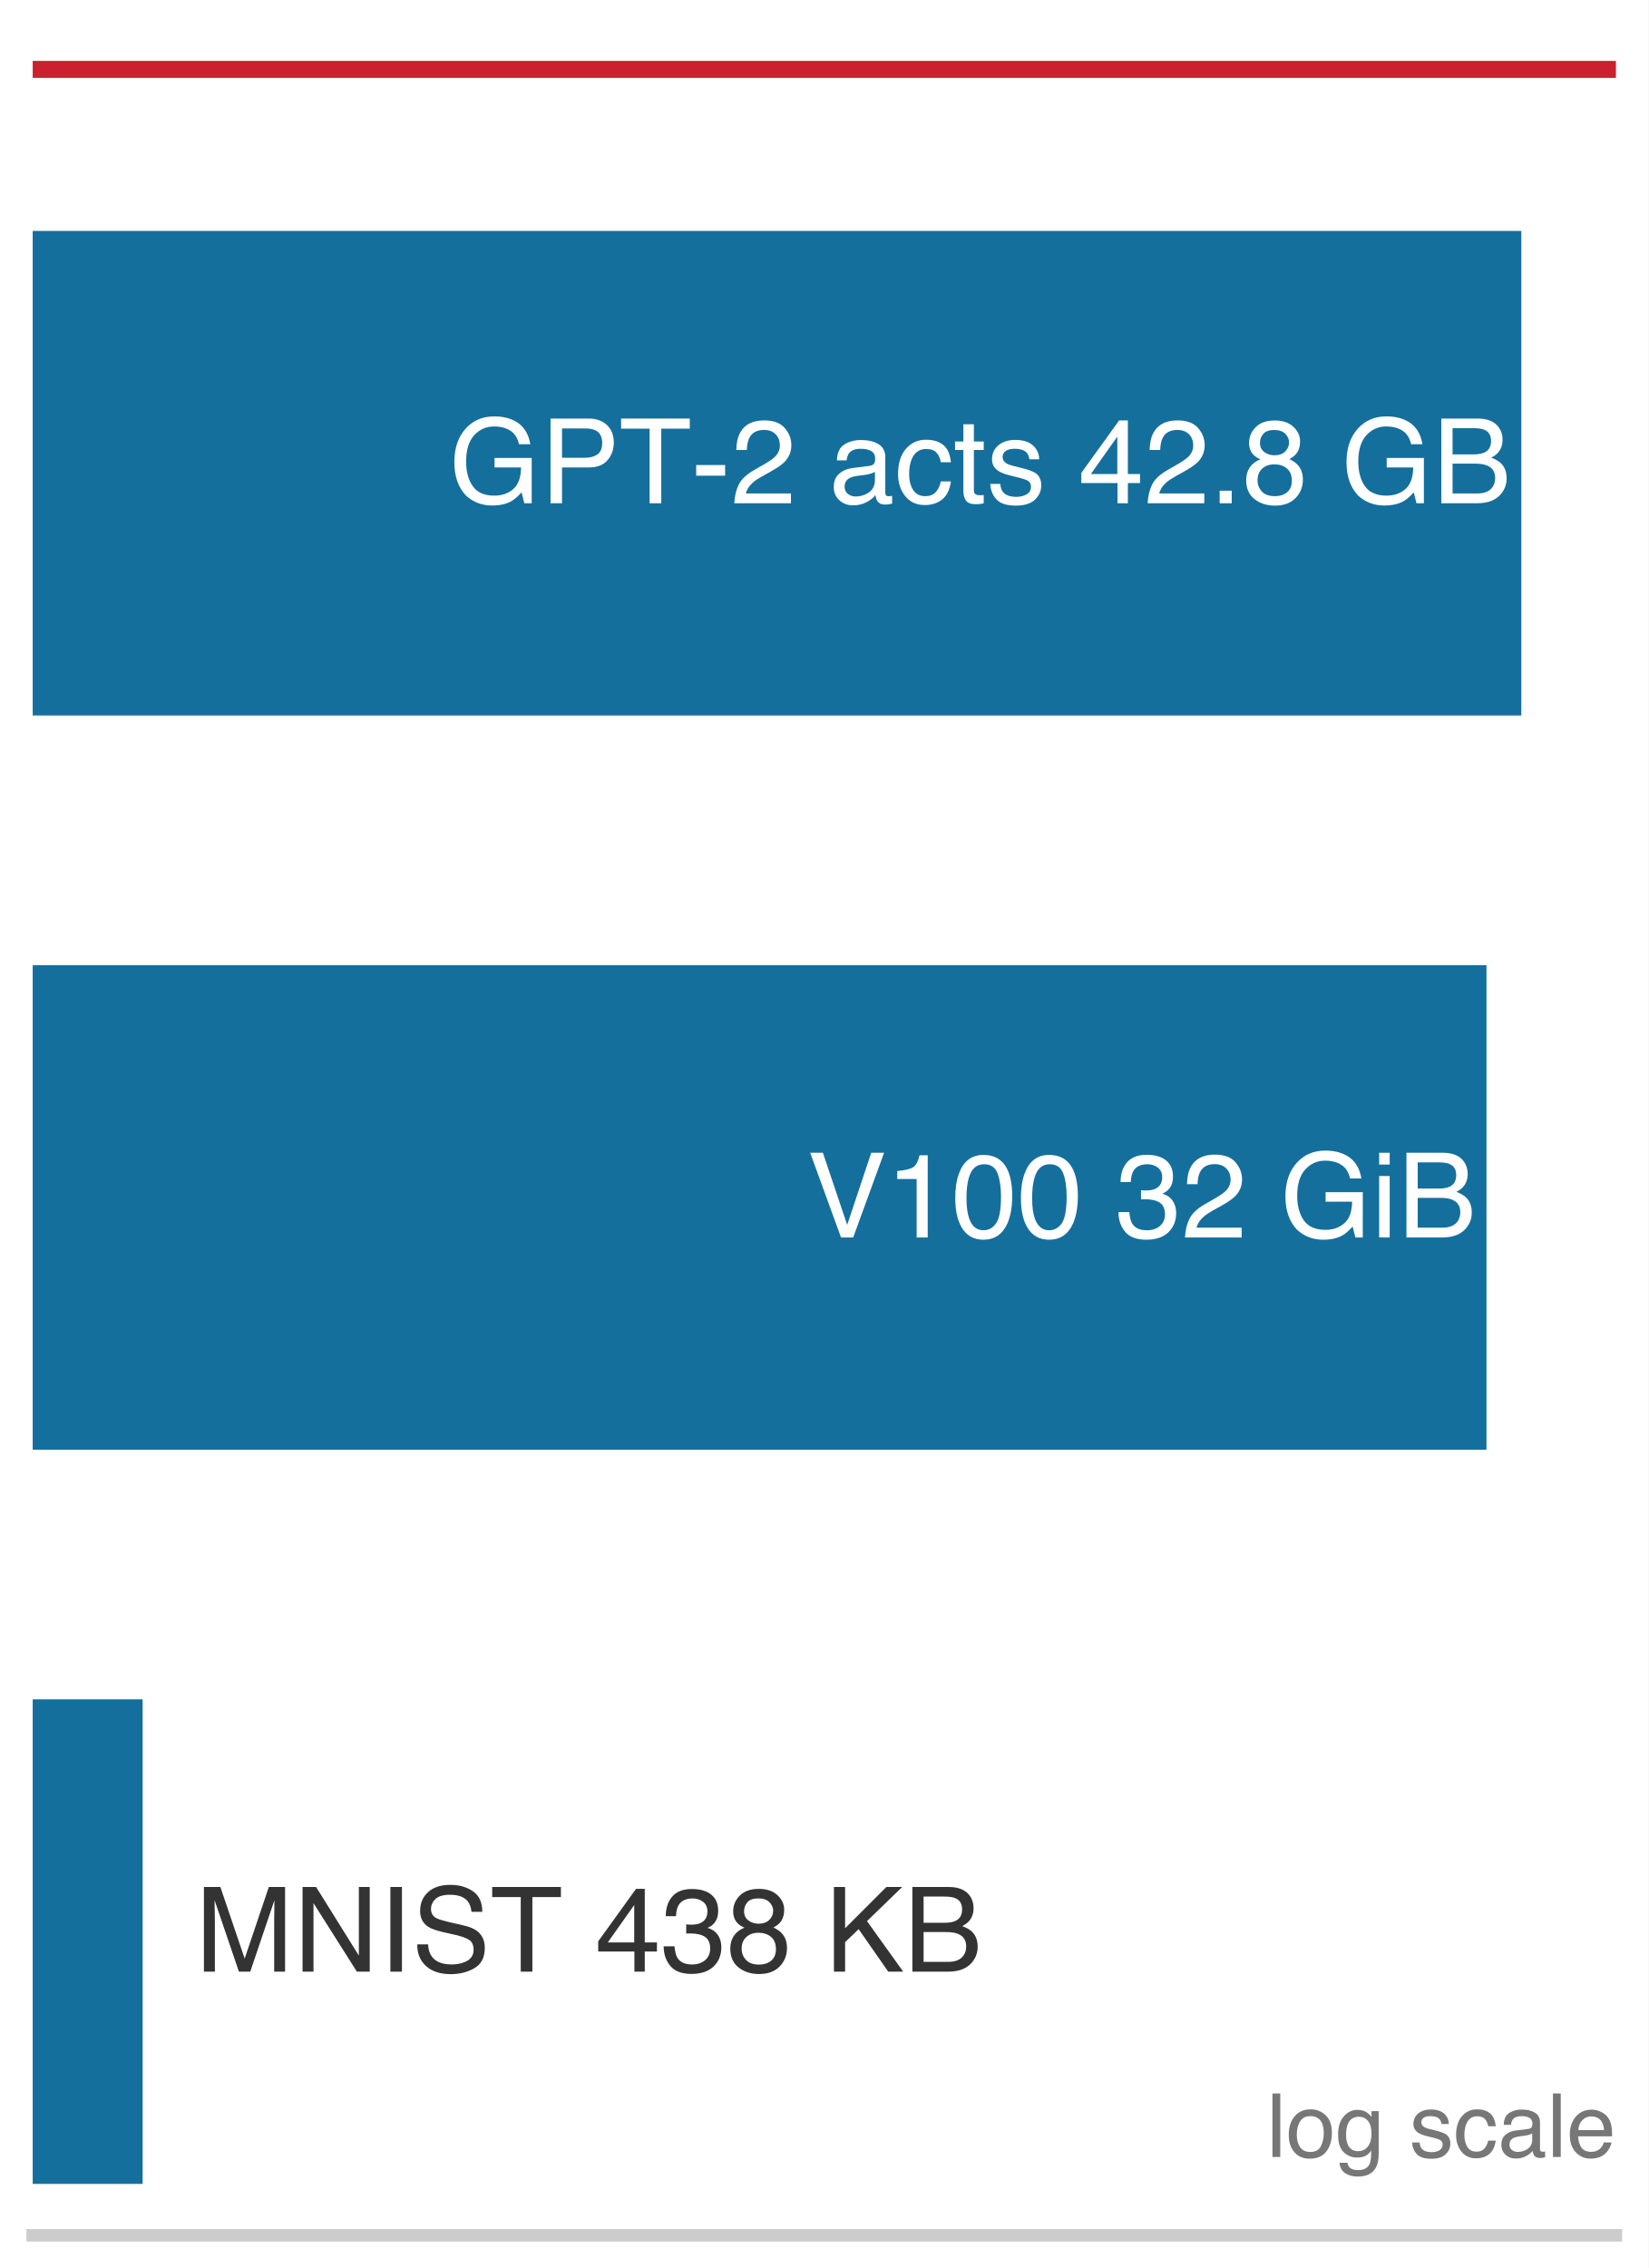
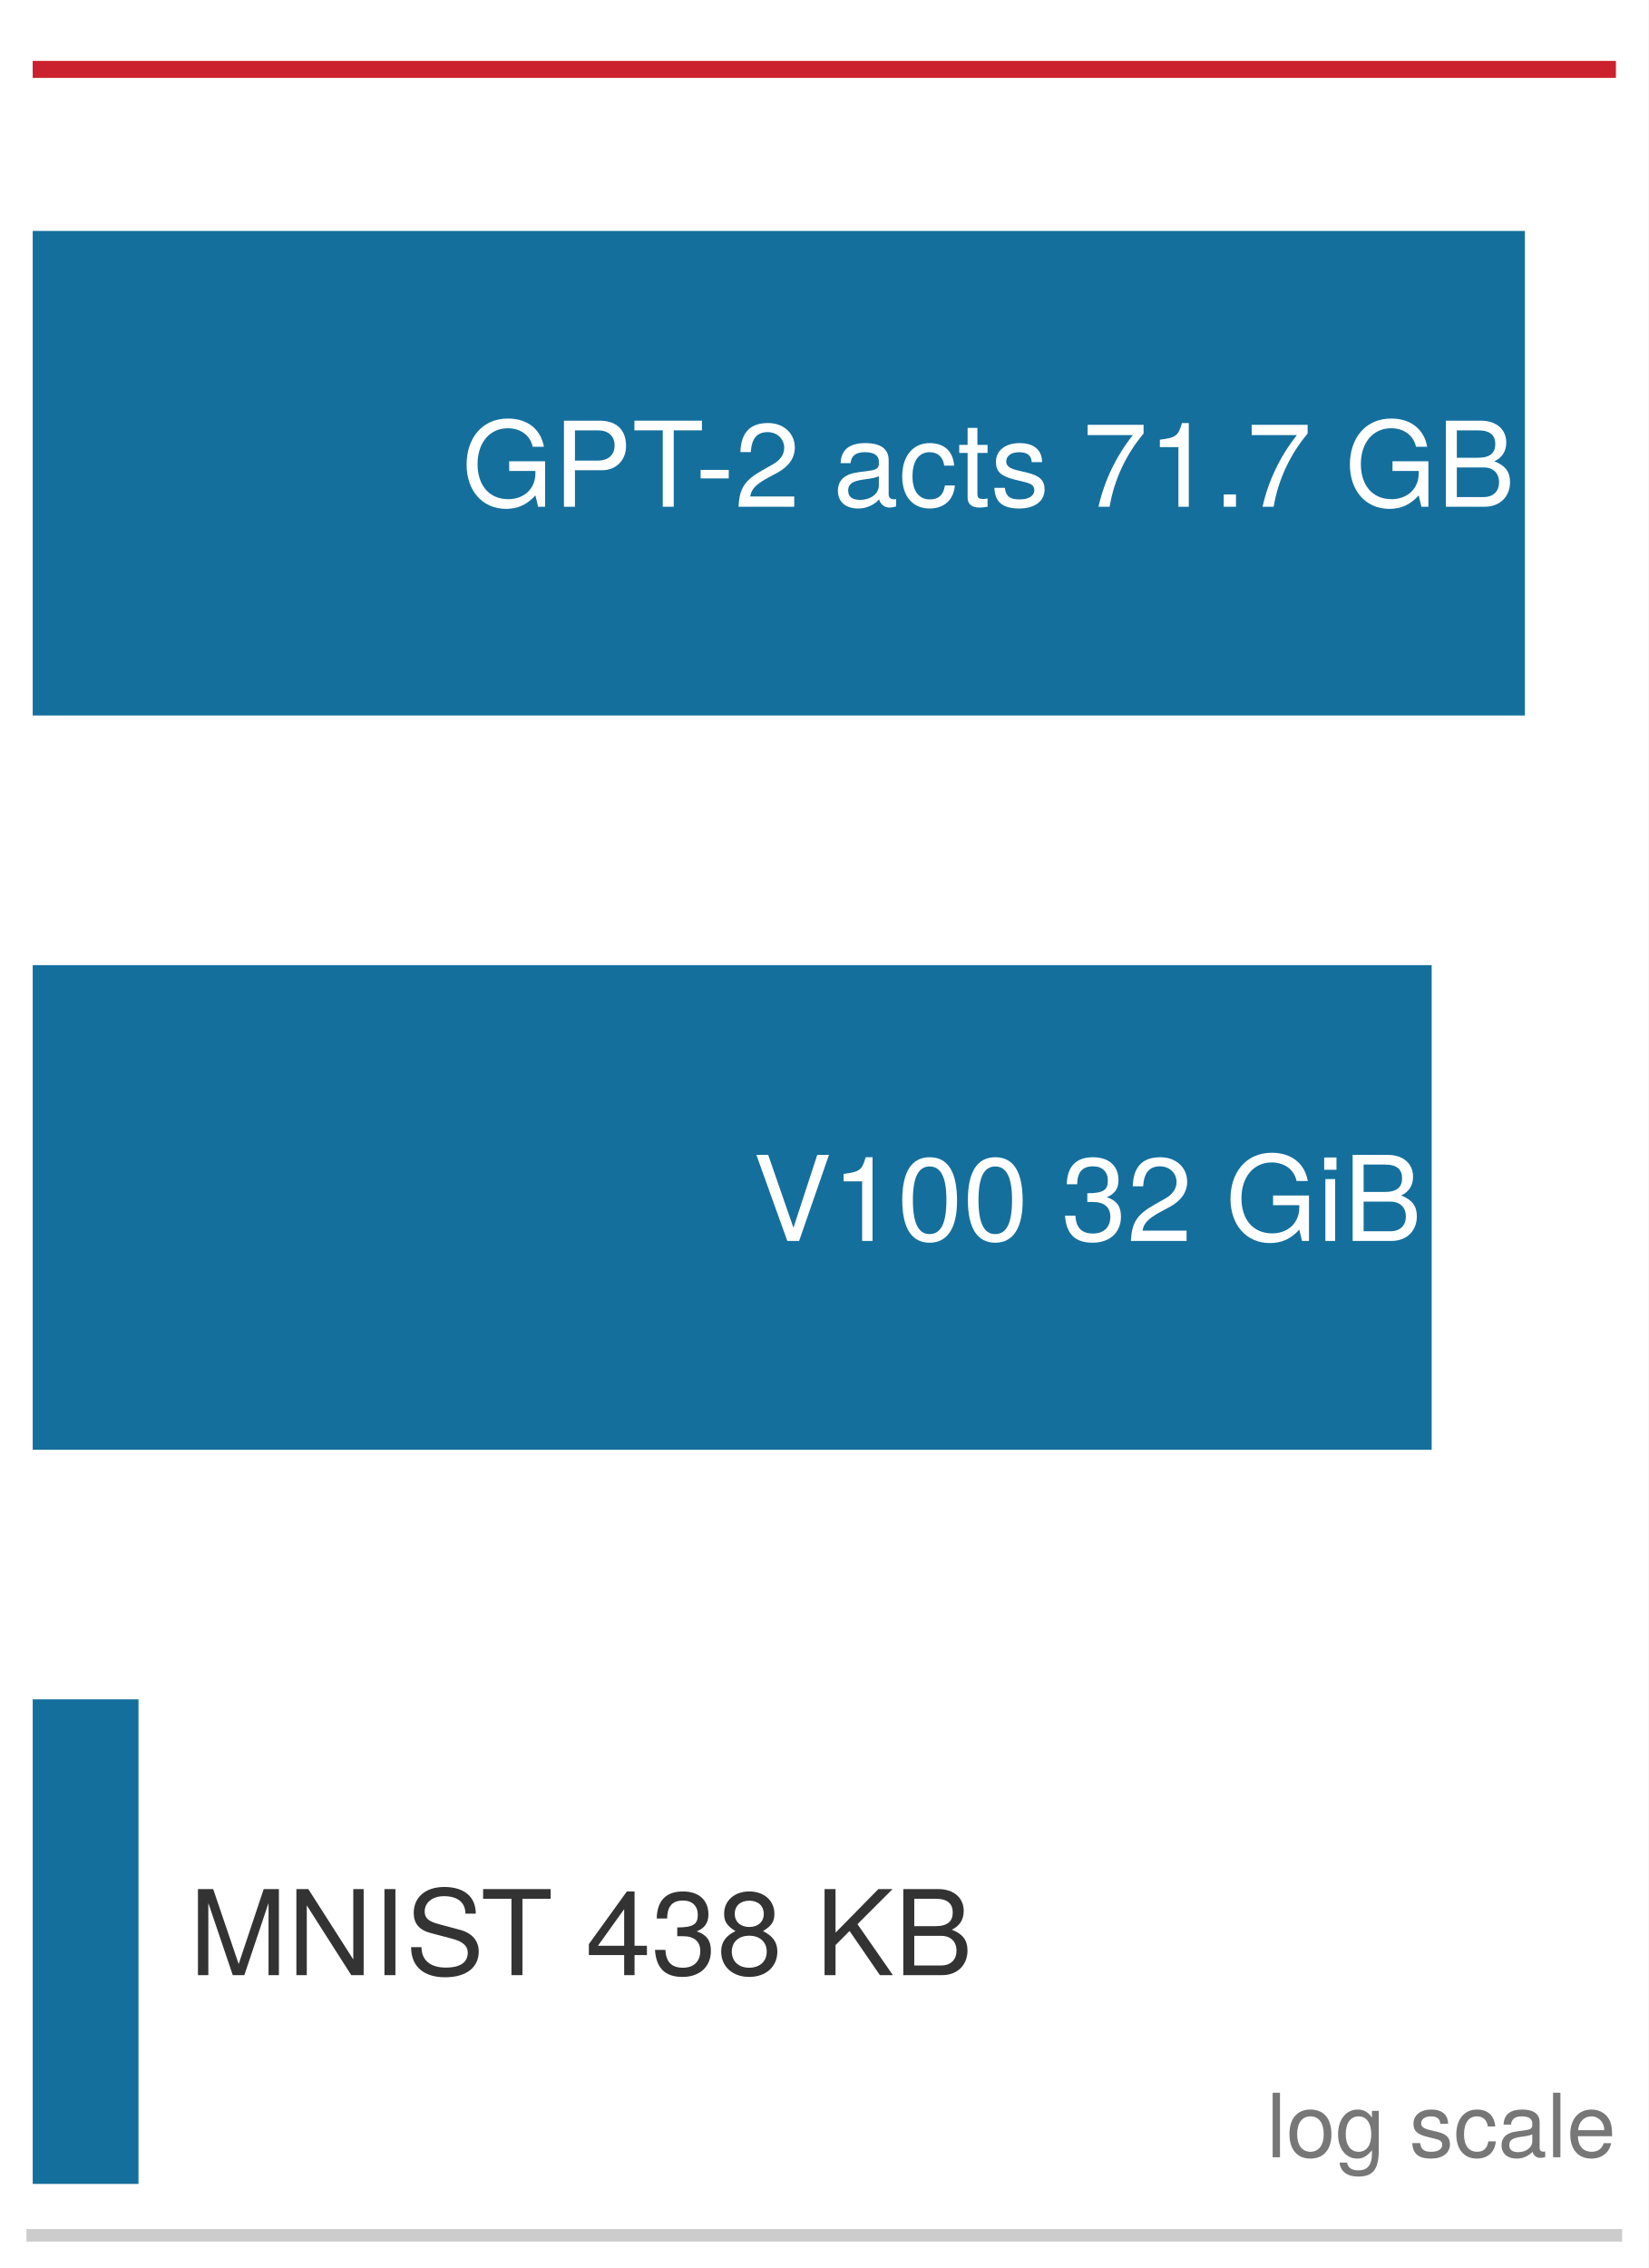
<svg xmlns="http://www.w3.org/2000/svg" xmlns:xlink="http://www.w3.org/1999/xlink" width="72.63pt" height="99.9pt" viewBox="0 0 72.63 99.9" version="1.1">
  <defs>
    <style type="text/css">*{stroke-linejoin: round; stroke-linecap: butt}</style>
  </defs>
  <g id="figure_1">
    <g id="patch_1">
      <path d="M 0 99.9 L 72.63 99.9 L 72.63 0 L 0 0 z " style="fill: #ffffff" />
    </g>
    <g id="axes_1">
      <g id="patch_2">
        <path d="M 1.44 98.46 L 71.19 98.46 L 71.19 1.44 L 1.44 1.44 z " style="fill: #ffffff" />
      </g>
      <g id="patch_3">
-         <path d="M 1.44 31.516 L 67.022 31.516 L 67.022 10.172 L 1.44 10.172 z " clip-path="url(#p879ee31a35)" style="fill: #006395; opacity: 0.92" />
+         <path d="M 1.44 31.516 L 67.179 31.516 L 67.179 10.172 L 1.44 10.172 z " clip-path="url(#pcc91f73753)" style="fill: #006395; opacity: 0.92" />
      </g>
      <g id="patch_4">
-         <path d="M 1.44 63.856 L 65.487 63.856 L 65.487 42.512 L 1.44 42.512 z " clip-path="url(#p879ee31a35)" style="fill: #006395; opacity: 0.92" />
+         <path d="M 1.44 63.856 L 63.073 63.856 L 63.073 42.512 L 1.44 42.512 z " clip-path="url(#pcc91f73753)" style="fill: #006395; opacity: 0.92" />
      </g>
      <g id="patch_5">
-         <path d="M 1.44 96.196 L 6.284 96.196 L 6.284 74.852 L 1.44 74.852 z " clip-path="url(#p879ee31a35)" style="fill: #006395; opacity: 0.92" />
+         <path d="M 1.44 96.196 L 6.101 96.196 L 6.101 74.852 L 1.44 74.852 z " clip-path="url(#pcc91f73753)" style="fill: #006395; opacity: 0.92" />
      </g>
      <g id="matplotlib.axis_1" />
      <g id="matplotlib.axis_2" />
      <g id="line2d_1">
-         <path d="M 1.44 3.057 L 71.19 3.057 " clip-path="url(#p879ee31a35)" style="fill: none; stroke: #cb202d; stroke-width: 0.75; stroke-linecap: square" />
+         <path d="M 1.44 3.057 L 71.19 3.057 " clip-path="url(#pcc91f73753)" style="fill: none; stroke: #cb202d; stroke-width: 0.75; stroke-linecap: square" />
      </g>
      <g id="patch_6">
        <path d="M 1.44 98.46 L 71.19 98.46 " style="fill: none; stroke: #cccccc; stroke-width: 0.55; stroke-linejoin: miter; stroke-linecap: square" />
      </g>
      <g id="text_1">
-         <g style="fill: #ffffff" transform="translate(19.76564 22.16716) scale(0.052 -0.052)">
+         <g style="fill: #ffffff" transform="translate(20.32689 22.3208) scale(0.052 -0.052)">
          <defs>
-             <path id="Helvetica-47" d="M 2472 4709 Q 3119 4709 3591 4459 Q 4275 4100 4428 3200 L 3813 3200 Q 3700 3703 3347 3933 Q 2994 4163 2456 4163 Q 1819 4163 1383 3684 Q 947 3206 947 2259 Q 947 1441 1306 927 Q 1666 413 2478 413 Q 3100 413 3508 773 Q 3916 1134 3925 1941 L 2488 1941 L 2488 2456 L 4503 2456 L 4503 0 L 4103 0 L 3953 591 Q 3638 244 3394 109 Q 2984 -122 2353 -122 Q 1538 -122 950 406 Q 309 1069 309 2225 Q 309 3378 934 4059 Q 1528 4709 2472 4709 z M 2369 4716 L 2369 4716 z " transform="scale(0.015625)" />
-             <path id="Helvetica-50" d="M 547 4591 L 2613 4591 Q 3225 4591 3600 4245 Q 3975 3900 3975 3275 Q 3975 2738 3640 2339 Q 3306 1941 2613 1941 L 1169 1941 L 1169 0 L 547 0 L 547 4591 z M 3347 3272 Q 3347 3778 2972 3959 Q 2766 4056 2406 4056 L 1169 4056 L 1169 2466 L 2406 2466 Q 2825 2466 3086 2644 Q 3347 2822 3347 3272 z " transform="scale(0.015625)" />
-             <path id="Helvetica-54" d="M 3828 4591 L 3828 4044 L 2281 4044 L 2281 0 L 1650 0 L 1650 4044 L 103 4044 L 103 4591 L 3828 4591 z " transform="scale(0.015625)" />
-             <path id="Helvetica-2d" d="M 266 2072 L 1834 2072 L 1834 1494 L 266 1494 L 266 2072 z " transform="scale(0.015625)" />
-             <path id="Helvetica-32" d="M 200 0 Q 231 578 439 1006 Q 647 1434 1250 1784 L 1850 2131 Q 2253 2366 2416 2531 Q 2672 2791 2672 3125 Q 2672 3516 2437 3745 Q 2203 3975 1813 3975 Q 1234 3975 1013 3538 Q 894 3303 881 2888 L 309 2888 Q 319 3472 525 3841 Q 891 4491 1816 4491 Q 2584 4491 2939 4075 Q 3294 3659 3294 3150 Q 3294 2613 2916 2231 Q 2697 2009 2131 1694 L 1703 1456 Q 1397 1288 1222 1134 Q 909 863 828 531 L 3272 531 L 3272 0 L 200 0 z " transform="scale(0.015625)" />
-             <path id="Helvetica-20" transform="scale(0.015625)" />
-             <path id="Helvetica-61" d="M 844 891 Q 844 647 1022 506 Q 1200 366 1444 366 Q 1741 366 2019 503 Q 2488 731 2488 1250 L 2488 1703 Q 2384 1638 2221 1594 Q 2059 1550 1903 1531 L 1563 1488 Q 1256 1447 1103 1359 Q 844 1213 844 891 z M 2206 2028 Q 2400 2053 2466 2191 Q 2503 2266 2503 2406 Q 2503 2694 2298 2823 Q 2094 2953 1713 2953 Q 1272 2953 1088 2716 Q 984 2584 953 2325 L 428 2325 Q 444 2944 830 3186 Q 1216 3428 1725 3428 Q 2316 3428 2684 3203 Q 3050 2978 3050 2503 L 3050 575 Q 3050 488 3086 434 Q 3122 381 3238 381 Q 3275 381 3322 386 Q 3369 391 3422 400 L 3422 -16 Q 3291 -53 3222 -62 Q 3153 -72 3034 -72 Q 2744 -72 2613 134 Q 2544 244 2516 444 Q 2344 219 2022 53 Q 1700 -113 1313 -113 Q 847 -113 551 170 Q 256 453 256 878 Q 256 1344 547 1600 Q 838 1856 1309 1916 L 2206 2028 z M 1741 3428 L 1741 3428 z " transform="scale(0.015625)" />
-             <path id="Helvetica-63" d="M 1703 3444 Q 2269 3444 2623 3169 Q 2978 2894 3050 2222 L 2503 2222 Q 2453 2531 2275 2736 Q 2097 2941 1703 2941 Q 1166 2941 934 2416 Q 784 2075 784 1575 Q 784 1072 996 728 Q 1209 384 1666 384 Q 2016 384 2220 598 Q 2425 813 2503 1184 L 3050 1184 Q 2956 519 2581 211 Q 2206 -97 1622 -97 Q 966 -97 575 383 Q 184 863 184 1581 Q 184 2463 612 2953 Q 1041 3444 1703 3444 z M 1616 3428 L 1616 3428 z " transform="scale(0.015625)" />
-             <path id="Helvetica-74" d="M 525 4281 L 1094 4281 L 1094 3347 L 1628 3347 L 1628 2888 L 1094 2888 L 1094 703 Q 1094 528 1213 469 Q 1278 434 1431 434 Q 1472 434 1519 436 Q 1566 438 1628 444 L 1628 0 Q 1531 -28 1426 -40 Q 1322 -53 1200 -53 Q 806 -53 665 148 Q 525 350 525 672 L 525 2888 L 72 2888 L 72 3347 L 525 3347 L 525 4281 z " transform="scale(0.015625)" />
-             <path id="Helvetica-73" d="M 747 1050 Q 772 769 888 619 Q 1100 347 1625 347 Q 1938 347 2175 483 Q 2413 619 2413 903 Q 2413 1119 2222 1231 Q 2100 1300 1741 1391 L 1294 1503 Q 866 1609 663 1741 Q 300 1969 300 2372 Q 300 2847 642 3140 Q 984 3434 1563 3434 Q 2319 3434 2653 2991 Q 2863 2709 2856 2384 L 2325 2384 Q 2309 2575 2191 2731 Q 1997 2953 1519 2953 Q 1200 2953 1036 2831 Q 872 2709 872 2509 Q 872 2291 1088 2159 Q 1213 2081 1456 2022 L 1828 1931 Q 2434 1784 2641 1647 Q 2969 1431 2969 969 Q 2969 522 2630 197 Q 2291 -128 1597 -128 Q 850 -128 539 211 Q 228 550 206 1050 L 747 1050 z M 1578 3428 L 1578 3428 z " transform="scale(0.015625)" />
-             <path id="Helvetica-34" d="M 2116 1584 L 2116 3613 L 681 1584 L 2116 1584 z M 2125 0 L 2125 1094 L 163 1094 L 163 1644 L 2213 4488 L 2688 4488 L 2688 1584 L 3347 1584 L 3347 1094 L 2688 1094 L 2688 0 L 2125 0 z " transform="scale(0.015625)" />
-             <path id="Helvetica-2e" d="M 547 681 L 1200 681 L 1200 0 L 547 0 L 547 681 z " transform="scale(0.015625)" />
-             <path id="Helvetica-38" d="M 1741 2600 Q 2113 2600 2322 2808 Q 2531 3016 2531 3303 Q 2531 3553 2331 3762 Q 2131 3972 1722 3972 Q 1316 3972 1134 3762 Q 953 3553 953 3272 Q 953 2956 1187 2778 Q 1422 2600 1741 2600 z M 1775 384 Q 2166 384 2423 595 Q 2681 806 2681 1225 Q 2681 1659 2415 1884 Q 2150 2109 1734 2109 Q 1331 2109 1076 1879 Q 822 1650 822 1244 Q 822 894 1055 639 Q 1288 384 1775 384 z M 975 2384 Q 741 2484 609 2619 Q 363 2869 363 3269 Q 363 3769 725 4128 Q 1088 4488 1753 4488 Q 2397 4488 2762 4148 Q 3128 3809 3128 3356 Q 3128 2938 2916 2678 Q 2797 2531 2547 2391 Q 2825 2263 2984 2097 Q 3281 1784 3281 1284 Q 3281 694 2884 283 Q 2488 -128 1763 -128 Q 1109 -128 657 226 Q 206 581 206 1256 Q 206 1653 400 1942 Q 594 2231 975 2384 z " transform="scale(0.015625)" />
-             <path id="Helvetica-42" d="M 2213 2650 Q 2606 2650 2825 2759 Q 3169 2931 3169 3378 Q 3169 3828 2803 3984 Q 2597 4072 2191 4072 L 1081 4072 L 1081 2650 L 2213 2650 z M 2422 531 Q 2994 531 3238 863 Q 3391 1072 3391 1369 Q 3391 1869 2944 2050 Q 2706 2147 2316 2147 L 1081 2147 L 1081 531 L 2422 531 z M 472 4591 L 2444 4591 Q 3250 4591 3591 4109 Q 3791 3825 3791 3453 Q 3791 3019 3544 2741 Q 3416 2594 3175 2472 Q 3528 2338 3703 2169 Q 4013 1869 4013 1341 Q 4013 897 3734 538 Q 3319 0 2413 0 L 472 0 L 472 4591 z " transform="scale(0.015625)" />
+             <path id="TeXGyreHeros-Regular-3b" d="M 4538 0 L 4538 2464 L 2592 2464 L 2592 1939 L 4013 1939 L 4013 1811 C 4013 979 3398 410 2547 410 C 1491 410 877 1178 877 2317 C 877 3462 1530 4256 2515 4256 C 3226 4256 3738 3853 3866 3251 L 4474 3251 C 4307 4198 3590 4781 2522 4781 C 1094 4781 282 3680 282 2285 C 282 851 1158 -115 2419 -115 C 3053 -115 3558 109 4013 614 L 4160 0 L 4538 0 z " transform="scale(0.015625)" />
+             <path id="TeXGyreHeros-Regular-54" d="M 3949 3296 C 3949 4173 3430 4666 2509 4666 L 582 4666 L 582 0 L 1178 0 L 1178 1978 L 2643 1978 C 3411 1978 3949 2522 3949 3296 z M 3328 3322 C 3328 2810 2989 2502 2419 2502 L 1178 2502 L 1178 4141 L 2419 4141 C 2989 4141 3328 3834 3328 3322 z " transform="scale(0.015625)" />
+             <path id="TeXGyreHeros-Regular-69" d="M 3795 4141 L 3795 4666 L 134 4666 L 134 4141 L 1670 4141 L 1670 0 L 2266 0 L 2266 4141 L 3795 4141 z " transform="scale(0.015625)" />
+             <path id="TeXGyreHeros-Regular-41" d="M 1818 1536 L 1818 1997 L 294 1997 L 294 1536 L 1818 1536 z " transform="scale(0.015625)" />
+             <path id="TeXGyreHeros-Regular-6c" d="M 3270 3206 C 3270 3974 2675 4538 1818 4538 C 890 4538 352 4064 320 2963 L 883 2963 C 928 3725 1242 4045 1798 4045 C 2310 4045 2694 3680 2694 3194 C 2694 2835 2483 2528 2080 2298 L 1491 1965 C 544 1427 269 998 218 0 L 3238 0 L 3238 557 L 851 557 C 909 928 1114 1165 1670 1491 L 2310 1837 C 2944 2176 3270 2650 3270 3206 z " transform="scale(0.015625)" />
+             <path id="TeXGyreHeros-Regular-68" transform="scale(0.015625)" />
+             <path id="TeXGyreHeros-Regular-1d" d="M 3424 13 L 3424 416 C 3366 403 3341 403 3309 403 C 3123 403 3021 499 3021 666 L 3021 2534 C 3021 3130 2586 3450 1760 3450 C 947 3450 448 3136 416 2362 L 954 2362 C 998 2771 1242 2957 1741 2957 C 2221 2957 2490 2778 2490 2458 L 2490 2317 C 2490 2093 2355 1997 1933 1946 C 1178 1850 1062 1824 858 1741 C 467 1581 269 1280 269 870 C 269 262 691 -96 1370 -96 C 1798 -96 2214 83 2509 397 C 2566 141 2797 -45 3059 -45 C 3168 -45 3251 -32 3424 13 z M 2490 1158 C 2490 678 2003 371 1485 371 C 1069 371 826 518 826 883 C 826 1235 1062 1389 1632 1472 C 2195 1549 2310 1574 2490 1658 L 2490 1158 z " transform="scale(0.015625)" />
+             <path id="TeXGyreHeros-Regular-2c" d="M 3053 1152 L 2515 1152 C 2426 614 2150 397 1696 397 C 1107 397 755 851 755 1645 C 755 2483 1101 2957 1683 2957 C 2131 2957 2413 2694 2477 2227 L 3014 2227 C 2950 3046 2438 3450 1690 3450 C 787 3450 198 2758 198 1645 C 198 563 774 -96 1683 -96 C 2483 -96 2989 384 3053 1152 z " transform="scale(0.015625)" />
+             <path id="TeXGyreHeros-Regular-6a" d="M 1626 0 L 1626 448 C 1555 429 1472 422 1370 422 C 1139 422 1075 486 1075 723 L 1075 2918 L 1626 2918 L 1626 3354 L 1075 3354 L 1075 4275 L 544 4275 L 544 3354 L 90 3354 L 90 2918 L 544 2918 L 544 486 C 544 147 774 -45 1190 -45 C 1318 -45 1446 -32 1626 0 z " transform="scale(0.015625)" />
+             <path id="TeXGyreHeros-Regular-63" d="M 2938 941 C 2938 1440 2656 1690 1990 1850 L 1478 1971 C 1043 2074 858 2214 858 2451 C 858 2758 1133 2957 1568 2957 C 1997 2957 2227 2771 2240 2419 L 2803 2419 C 2797 3078 2362 3450 1587 3450 C 806 3450 301 3046 301 2426 C 301 1901 570 1651 1363 1459 L 1862 1338 C 2234 1248 2381 1139 2381 896 C 2381 582 2067 397 1600 397 C 1120 397 851 512 781 1024 L 218 1024 C 243 250 678 -96 1555 -96 C 2400 -96 2938 294 2938 941 z " transform="scale(0.015625)" />
+             <path id="TeXGyreHeros-Regular-65" d="M 3328 3968 L 3328 4442 L 294 4442 L 294 3885 L 2746 3885 C 1843 2746 1203 1421 883 0 L 1485 0 C 1734 1466 2374 2835 3328 3968 z " transform="scale(0.015625)" />
+             <path id="TeXGyreHeros-Regular-53" d="M 2221 0 L 2221 4538 L 1850 4538 C 1651 3840 1523 3744 653 3635 L 653 3232 L 1658 3232 L 1658 0 L 2221 0 z " transform="scale(0.015625)" />
+             <path id="TeXGyreHeros-Regular-59" d="M 1222 0 L 1222 666 L 557 666 L 557 0 L 1222 0 z " transform="scale(0.015625)" />
+             <path id="TeXGyreHeros-Regular-23" d="M 3987 1331 C 3987 1894 3731 2234 3136 2464 C 3558 2662 3782 3008 3782 3482 C 3782 4160 3283 4666 2400 4666 L 506 4666 L 506 0 L 2611 0 C 3450 0 3987 563 3987 1331 z M 3187 3398 C 3187 2925 2912 2656 2253 2656 L 1101 2656 L 1101 4141 L 2253 4141 C 2912 4141 3187 3872 3187 3398 z M 3392 1325 C 3392 877 3117 525 2554 525 L 1101 525 L 1101 2131 L 2554 2131 C 3117 2131 3392 1779 3392 1325 z " transform="scale(0.015625)" />
          </defs>
-           <use xlink:href="#Helvetica-47" />
-           <use xlink:href="#Helvetica-50" transform="translate(77.7832 0)" />
-           <use xlink:href="#Helvetica-54" transform="translate(144.4824 0)" />
-           <use xlink:href="#Helvetica-2d" transform="translate(205.5664 0)" />
-           <use xlink:href="#Helvetica-32" transform="translate(238.8672 0)" />
-           <use xlink:href="#Helvetica-20" transform="translate(294.4824 0)" />
-           <use xlink:href="#Helvetica-61" transform="translate(322.2656 0)" />
-           <use xlink:href="#Helvetica-63" transform="translate(377.8809 0)" />
-           <use xlink:href="#Helvetica-74" transform="translate(427.8809 0)" />
-           <use xlink:href="#Helvetica-73" transform="translate(455.6641 0)" />
-           <use xlink:href="#Helvetica-20" transform="translate(505.6641 0)" />
-           <use xlink:href="#Helvetica-34" transform="translate(533.4473 0)" />
-           <use xlink:href="#Helvetica-32" transform="translate(589.0625 0)" />
-           <use xlink:href="#Helvetica-2e" transform="translate(644.6777 0)" />
-           <use xlink:href="#Helvetica-38" transform="translate(672.4609 0)" />
-           <use xlink:href="#Helvetica-20" transform="translate(728.0762 0)" />
-           <use xlink:href="#Helvetica-47" transform="translate(755.8594 0)" />
-           <use xlink:href="#Helvetica-42" transform="translate(833.6426 0)" />
+           <use xlink:href="#TeXGyreHeros-Regular-3b" />
+           <use xlink:href="#TeXGyreHeros-Regular-54" transform="translate(77.79688 0)" />
+           <use xlink:href="#TeXGyreHeros-Regular-69" transform="translate(144.5 0)" />
+           <use xlink:href="#TeXGyreHeros-Regular-41" transform="translate(198.0938 0)" />
+           <use xlink:href="#TeXGyreHeros-Regular-6c" transform="translate(231.3906 0)" />
+           <use xlink:href="#TeXGyreHeros-Regular-68" transform="translate(286.9844 0)" />
+           <use xlink:href="#TeXGyreHeros-Regular-1d" transform="translate(314.7812 0)" />
+           <use xlink:href="#TeXGyreHeros-Regular-2c" transform="translate(370.375 0)" />
+           <use xlink:href="#TeXGyreHeros-Regular-6a" transform="translate(420.375 0)" />
+           <use xlink:href="#TeXGyreHeros-Regular-63" transform="translate(448.1719 0)" />
+           <use xlink:href="#TeXGyreHeros-Regular-68" transform="translate(498.1719 0)" />
+           <use xlink:href="#TeXGyreHeros-Regular-65" transform="translate(525.9688 0)" />
+           <use xlink:href="#TeXGyreHeros-Regular-53" transform="translate(581.5625 0)" />
+           <use xlink:href="#TeXGyreHeros-Regular-59" transform="translate(637.1562 0)" />
+           <use xlink:href="#TeXGyreHeros-Regular-65" transform="translate(664.9531 0)" />
+           <use xlink:href="#TeXGyreHeros-Regular-68" transform="translate(720.5469 0)" />
+           <use xlink:href="#TeXGyreHeros-Regular-3b" transform="translate(748.3438 0)" />
+           <use xlink:href="#TeXGyreHeros-Regular-23" transform="translate(826.1406 0)" />
        </g>
      </g>
      <g id="text_2">
-         <g style="fill: #ffffff" transform="translate(35.5612 54.50716) scale(0.052 -0.052)">
+         <g style="fill: #ffffff" transform="translate(33.16666 54.6608) scale(0.052 -0.052)">
          <defs>
-             <path id="Helvetica-56" d="M 850 4591 L 2169 681 L 3472 4591 L 4169 4591 L 2494 0 L 1834 0 L 163 4591 L 850 4591 z " transform="scale(0.015625)" />
-             <path id="Helvetica-31" d="M 613 3169 L 613 3600 Q 1222 3659 1462 3798 Q 1703 3938 1822 4456 L 2266 4456 L 2266 0 L 1666 0 L 1666 3169 L 613 3169 z " transform="scale(0.015625)" />
-             <path id="Helvetica-30" d="M 1731 4475 Q 2600 4475 2988 3759 Q 3288 3206 3288 2244 Q 3288 1331 3016 734 Q 2622 -122 1728 -122 Q 922 -122 528 578 Q 200 1163 200 2147 Q 200 2909 397 3456 Q 766 4475 1731 4475 z M 1725 391 Q 2163 391 2422 778 Q 2681 1166 2681 2222 Q 2681 2984 2493 3476 Q 2306 3969 1766 3969 Q 1269 3969 1039 3501 Q 809 3034 809 2125 Q 809 1441 956 1025 Q 1181 391 1725 391 z " transform="scale(0.015625)" />
-             <path id="Helvetica-33" d="M 1663 -122 Q 869 -122 511 314 Q 153 750 153 1375 L 741 1375 Q 778 941 903 744 Q 1122 391 1694 391 Q 2138 391 2406 628 Q 2675 866 2675 1241 Q 2675 1703 2392 1887 Q 2109 2072 1606 2072 Q 1550 2072 1492 2070 Q 1434 2069 1375 2066 L 1375 2563 Q 1463 2553 1522 2550 Q 1581 2547 1650 2547 Q 1966 2547 2169 2647 Q 2525 2822 2525 3272 Q 2525 3606 2287 3787 Q 2050 3969 1734 3969 Q 1172 3969 956 3594 Q 838 3388 822 3006 L 266 3006 Q 266 3506 466 3856 Q 809 4481 1675 4481 Q 2359 4481 2734 4176 Q 3109 3872 3109 3294 Q 3109 2881 2888 2625 Q 2750 2466 2531 2375 Q 2884 2278 3082 2001 Q 3281 1725 3281 1325 Q 3281 684 2859 281 Q 2438 -122 1663 -122 z " transform="scale(0.015625)" />
-             <path id="Helvetica-69" d="M 413 3331 L 984 3331 L 984 0 L 413 0 L 413 3331 z M 413 4591 L 984 4591 L 984 3953 L 413 3953 L 413 4591 z " transform="scale(0.015625)" />
+             <path id="TeXGyreHeros-Regular-70" d="M 4128 4666 L 3494 4666 L 2202 717 L 832 4666 L 192 4666 L 1869 0 L 2509 0 L 4128 4666 z " transform="scale(0.015625)" />
+             <path id="TeXGyreHeros-Regular-7a" d="M 3245 2182 C 3245 3757 2746 4538 1760 4538 C 781 4538 275 3744 275 2221 C 275 691 787 -96 1760 -96 C 2720 -96 3245 691 3245 2182 z M 2669 2234 C 2669 947 2374 371 1747 371 C 1152 371 851 973 851 2214 C 851 3456 1152 4038 1760 4038 C 2368 4038 2669 3450 2669 2234 z " transform="scale(0.015625)" />
+             <path id="TeXGyreHeros-Regular-6b" d="M 3238 1318 C 3238 1869 3014 2189 2470 2374 C 2893 2541 3104 2835 3104 3290 C 3104 4070 2586 4538 1722 4538 C 806 4538 320 4038 301 3072 L 864 3072 C 877 3744 1152 4045 1728 4045 C 2227 4045 2528 3750 2528 3270 C 2528 2784 2317 2586 1414 2586 L 1414 2112 L 1722 2112 C 2342 2112 2662 1818 2662 1312 C 2662 742 2310 403 1722 403 C 1107 403 806 710 768 1370 L 205 1370 C 275 358 774 -96 1702 -96 C 2637 -96 3238 461 3238 1318 z " transform="scale(0.015625)" />
+             <path id="TeXGyreHeros-Regular-43" d="M 979 0 L 979 3354 L 448 3354 L 448 0 L 979 0 z M 1050 3859 L 1050 4525 L 384 4525 L 384 3859 L 1050 3859 z " transform="scale(0.015625)" />
          </defs>
-           <use xlink:href="#Helvetica-56" />
-           <use xlink:href="#Helvetica-31" transform="translate(66.69922 0)" />
-           <use xlink:href="#Helvetica-30" transform="translate(122.3145 0)" />
-           <use xlink:href="#Helvetica-30" transform="translate(177.9297 0)" />
-           <use xlink:href="#Helvetica-20" transform="translate(233.5449 0)" />
-           <use xlink:href="#Helvetica-33" transform="translate(261.3281 0)" />
-           <use xlink:href="#Helvetica-32" transform="translate(316.9434 0)" />
-           <use xlink:href="#Helvetica-20" transform="translate(372.5586 0)" />
-           <use xlink:href="#Helvetica-47" transform="translate(400.3418 0)" />
-           <use xlink:href="#Helvetica-69" transform="translate(478.125 0)" />
-           <use xlink:href="#Helvetica-42" transform="translate(500.3418 0)" />
+           <use xlink:href="#TeXGyreHeros-Regular-70" />
+           <use xlink:href="#TeXGyreHeros-Regular-53" transform="translate(66.70312 0)" />
+           <use xlink:href="#TeXGyreHeros-Regular-7a" transform="translate(122.2969 0)" />
+           <use xlink:href="#TeXGyreHeros-Regular-7a" transform="translate(177.8906 0)" />
+           <use xlink:href="#TeXGyreHeros-Regular-68" transform="translate(233.4844 0)" />
+           <use xlink:href="#TeXGyreHeros-Regular-6b" transform="translate(261.2812 0)" />
+           <use xlink:href="#TeXGyreHeros-Regular-6c" transform="translate(316.875 0)" />
+           <use xlink:href="#TeXGyreHeros-Regular-68" transform="translate(372.4688 0)" />
+           <use xlink:href="#TeXGyreHeros-Regular-3b" transform="translate(400.2656 0)" />
+           <use xlink:href="#TeXGyreHeros-Regular-43" transform="translate(478.0625 0)" />
+           <use xlink:href="#TeXGyreHeros-Regular-23" transform="translate(500.2656 0)" />
        </g>
      </g>
      <g id="text_3">
-         <g style="fill: #333333" transform="translate(8.600713 86.84716) scale(0.052 -0.052)">
+         <g style="fill: #333333" transform="translate(8.330863 87.0008) scale(0.052 -0.052)">
          <defs>
-             <path id="Helvetica-4d" d="M 472 4591 L 1363 4591 L 2681 709 L 3991 4591 L 4872 4591 L 4872 0 L 4281 0 L 4281 2709 Q 4281 2850 4287 3175 Q 4294 3500 4294 3872 L 2984 0 L 2369 0 L 1050 3872 L 1050 3731 Q 1050 3563 1058 3217 Q 1066 2872 1066 2709 L 1066 0 L 472 0 L 472 4591 z " transform="scale(0.015625)" />
-             <path id="Helvetica-4e" d="M 488 4591 L 1222 4591 L 3541 872 L 3541 4591 L 4131 4591 L 4131 0 L 3434 0 L 1081 3716 L 1081 0 L 488 0 L 488 4591 z M 2269 4591 L 2269 4591 z " transform="scale(0.015625)" />
-             <path id="Helvetica-49" d="M 628 4591 L 1256 4591 L 1256 0 L 628 0 L 628 4591 z " transform="scale(0.015625)" />
-             <path id="Helvetica-53" d="M 894 1481 Q 916 1091 1078 847 Q 1388 391 2169 391 Q 2519 391 2806 491 Q 3363 684 3363 1184 Q 3363 1559 3128 1719 Q 2891 1875 2384 1991 L 1763 2131 Q 1153 2269 900 2434 Q 463 2722 463 3294 Q 463 3913 891 4309 Q 1319 4706 2103 4706 Q 2825 4706 3329 4357 Q 3834 4009 3834 3244 L 3250 3244 Q 3203 3613 3050 3809 Q 2766 4169 2084 4169 Q 1534 4169 1293 3937 Q 1053 3706 1053 3400 Q 1053 3063 1334 2906 Q 1519 2806 2169 2656 L 2813 2509 Q 3278 2403 3531 2219 Q 3969 1897 3969 1284 Q 3969 522 3414 194 Q 2859 -134 2125 -134 Q 1269 -134 784 303 Q 300 738 309 1481 L 894 1481 z M 2150 4716 L 2150 4716 z " transform="scale(0.015625)" />
-             <path id="Helvetica-4b" d="M 488 4591 L 1094 4591 L 1094 2353 L 3331 4591 L 4191 4591 L 2281 2741 L 4244 0 L 3434 0 L 1828 2303 L 1094 1600 L 1094 0 L 488 0 L 488 4591 z " transform="scale(0.015625)" />
+             <path id="TeXGyreHeros-Regular-4b" d="M 4870 0 L 4870 4666 L 4045 4666 L 2688 602 L 1306 4666 L 480 4666 L 480 0 L 1043 0 L 1043 3910 L 2368 0 L 2995 0 L 4307 3910 L 4307 0 L 4870 0 z " transform="scale(0.015625)" />
+             <path id="TeXGyreHeros-Regular-4d" d="M 4134 0 L 4134 4666 L 3571 4666 L 3571 851 L 1133 4666 L 486 4666 L 486 0 L 1050 0 L 1050 3782 L 3462 0 L 4134 0 z " transform="scale(0.015625)" />
+             <path id="TeXGyreHeros-Regular-42" d="M 1235 0 L 1235 4666 L 640 4666 L 640 0 L 1235 0 z " transform="scale(0.015625)" />
+             <path id="TeXGyreHeros-Regular-62" d="M 3974 1280 C 3974 1856 3616 2278 2982 2451 L 1811 2765 C 1248 2912 1043 3098 1043 3456 C 1043 3930 1459 4282 2086 4282 C 2829 4282 3251 3942 3251 3334 L 3814 3334 C 3814 4250 3181 4781 2106 4781 C 1082 4781 448 4218 448 3373 C 448 2803 749 2445 1363 2285 L 2522 1978 C 3110 1824 3379 1587 3379 1222 C 3379 710 2995 410 2189 410 C 1306 410 870 851 870 1517 L 307 1517 C 307 416 1050 -115 2150 -115 C 3334 -115 3974 448 3974 1280 z " transform="scale(0.015625)" />
+             <path id="TeXGyreHeros-Regular-3a" d="M 3328 1088 L 3328 1594 L 2656 1594 L 2656 4538 L 2240 4538 L 179 1683 L 179 1088 L 2093 1088 L 2093 0 L 2656 0 L 2656 1088 L 3328 1088 z M 2093 1594 L 672 1594 L 2093 3578 L 2093 1594 z " transform="scale(0.015625)" />
+             <path id="TeXGyreHeros-Regular-34" d="M 3283 1280 C 3283 1786 3027 2138 2502 2387 C 2970 2669 3123 2899 3123 3328 C 3123 4038 2566 4538 1760 4538 C 960 4538 397 4038 397 3328 C 397 2906 550 2675 1011 2387 C 493 2138 237 1786 237 1286 C 237 454 864 -96 1760 -96 C 2656 -96 3283 454 3283 1280 z M 2547 3315 C 2547 2893 2234 2611 1760 2611 C 1286 2611 973 2893 973 3322 C 973 3757 1286 4038 1760 4038 C 2240 4038 2547 3757 2547 3315 z M 2707 1274 C 2707 736 2323 403 1747 403 C 1197 403 813 742 813 1274 C 813 1805 1197 2138 1760 2138 C 2323 2138 2707 1805 2707 1274 z " transform="scale(0.015625)" />
+             <path id="TeXGyreHeros-Regular-46" d="M 4211 0 L 2291 2765 L 4192 4666 L 3424 4666 L 1101 2304 L 1101 4666 L 506 4666 L 506 0 L 1101 0 L 1101 1632 L 1862 2394 L 3507 0 L 4211 0 z " transform="scale(0.015625)" />
          </defs>
-           <use xlink:href="#Helvetica-4d" />
-           <use xlink:href="#Helvetica-4e" transform="translate(83.30078 0)" />
-           <use xlink:href="#Helvetica-49" transform="translate(155.5176 0)" />
-           <use xlink:href="#Helvetica-53" transform="translate(183.3008 0)" />
-           <use xlink:href="#Helvetica-54" transform="translate(250 0)" />
-           <use xlink:href="#Helvetica-20" transform="translate(311.084 0)" />
-           <use xlink:href="#Helvetica-34" transform="translate(338.8672 0)" />
-           <use xlink:href="#Helvetica-33" transform="translate(394.4824 0)" />
-           <use xlink:href="#Helvetica-38" transform="translate(450.0977 0)" />
-           <use xlink:href="#Helvetica-20" transform="translate(505.7129 0)" />
-           <use xlink:href="#Helvetica-4b" transform="translate(533.4961 0)" />
-           <use xlink:href="#Helvetica-42" transform="translate(600.1953 0)" />
+           <use xlink:href="#TeXGyreHeros-Regular-4b" />
+           <use xlink:href="#TeXGyreHeros-Regular-4d" transform="translate(83.29688 0)" />
+           <use xlink:href="#TeXGyreHeros-Regular-42" transform="translate(155.5 0)" />
+           <use xlink:href="#TeXGyreHeros-Regular-62" transform="translate(183.2969 0)" />
+           <use xlink:href="#TeXGyreHeros-Regular-69" transform="translate(247 0)" />
+           <use xlink:href="#TeXGyreHeros-Regular-68" transform="translate(308.0938 0)" />
+           <use xlink:href="#TeXGyreHeros-Regular-3a" transform="translate(335.8906 0)" />
+           <use xlink:href="#TeXGyreHeros-Regular-6b" transform="translate(391.4844 0)" />
+           <use xlink:href="#TeXGyreHeros-Regular-34" transform="translate(447.0781 0)" />
+           <use xlink:href="#TeXGyreHeros-Regular-68" transform="translate(502.6719 0)" />
+           <use xlink:href="#TeXGyreHeros-Regular-46" transform="translate(530.4688 0)" />
+           <use xlink:href="#TeXGyreHeros-Regular-23" transform="translate(597.1719 0)" />
        </g>
      </g>
      <g id="text_4">
-         <g style="fill: #777777" transform="translate(55.79841 95.00992) scale(0.039 -0.039)">
+         <g style="fill: #777777" transform="translate(55.80145 95.02272) scale(0.039 -0.039)">
          <defs>
-             <path id="Helvetica-6c" d="M 428 4591 L 991 4591 L 991 0 L 428 0 L 428 4591 z " transform="scale(0.015625)" />
-             <path id="Helvetica-6f" d="M 1741 363 Q 2300 363 2508 786 Q 2716 1209 2716 1728 Q 2716 2197 2566 2491 Q 2328 2953 1747 2953 Q 1231 2953 997 2559 Q 763 2166 763 1609 Q 763 1075 997 719 Q 1231 363 1741 363 z M 1763 3444 Q 2409 3444 2856 3012 Q 3303 2581 3303 1744 Q 3303 934 2909 406 Q 2516 -122 1688 -122 Q 997 -122 590 345 Q 184 813 184 1600 Q 184 2444 612 2944 Q 1041 3444 1763 3444 z M 1744 3428 L 1744 3428 z " transform="scale(0.015625)" />
-             <path id="Helvetica-67" d="M 1594 3406 Q 1988 3406 2281 3213 Q 2441 3103 2606 2894 L 2606 3316 L 3125 3316 L 3125 272 Q 3125 -366 2938 -734 Q 2588 -1416 1616 -1416 Q 1075 -1416 706 -1173 Q 338 -931 294 -416 L 866 -416 Q 906 -641 1028 -763 Q 1219 -950 1628 -950 Q 2275 -950 2475 -494 Q 2594 -225 2584 466 Q 2416 209 2178 84 Q 1941 -41 1550 -41 Q 1006 -41 598 345 Q 191 731 191 1622 Q 191 2463 602 2934 Q 1013 3406 1594 3406 z M 2606 1688 Q 2606 2309 2350 2609 Q 2094 2909 1697 2909 Q 1103 2909 884 2353 Q 769 2056 769 1575 Q 769 1009 998 714 Q 1228 419 1616 419 Q 2222 419 2469 966 Q 2606 1275 2606 1688 z M 1659 3428 L 1659 3428 z " transform="scale(0.015625)" />
-             <path id="Helvetica-65" d="M 1806 3422 Q 2163 3422 2497 3255 Q 2831 3088 3006 2822 Q 3175 2569 3231 2231 Q 3281 2000 3281 1494 L 828 1494 Q 844 984 1069 676 Q 1294 369 1766 369 Q 2206 369 2469 659 Q 2619 828 2681 1050 L 3234 1050 Q 3213 866 3089 639 Q 2966 413 2813 269 Q 2556 19 2178 -69 Q 1975 -119 1719 -119 Q 1094 -119 659 336 Q 225 791 225 1609 Q 225 2416 662 2919 Q 1100 3422 1806 3422 z M 2703 1941 Q 2669 2306 2544 2525 Q 2313 2931 1772 2931 Q 1384 2931 1121 2651 Q 859 2372 844 1941 L 2703 1941 z M 1753 3428 L 1753 3428 z " transform="scale(0.015625)" />
+             <path id="TeXGyreHeros-Regular-49" d="M 966 0 L 966 4666 L 435 4666 L 435 0 L 966 0 z " transform="scale(0.015625)" />
+             <path id="TeXGyreHeros-Regular-52" d="M 3264 1651 C 3264 2810 2707 3450 1741 3450 C 800 3450 230 2803 230 1677 C 230 550 794 -96 1747 -96 C 2688 -96 3264 550 3264 1651 z M 2707 1658 C 2707 870 2336 397 1747 397 C 1152 397 787 864 787 1677 C 787 2483 1152 2957 1747 2957 C 2349 2957 2707 2490 2707 1658 z " transform="scale(0.015625)" />
+             <path id="TeXGyreHeros-Regular-3c" d="M 3130 550 L 3130 3354 L 2637 3354 L 2637 2867 C 2368 3264 2042 3450 1613 3450 C 762 3450 186 2733 186 1645 C 186 589 781 -96 1568 -96 C 1990 -96 2285 83 2637 506 L 2637 282 C 2637 -608 2272 -947 1651 -947 C 1229 -947 902 -794 838 -384 L 294 -384 C 352 -1018 845 -1395 1632 -1395 C 2682 -1395 3130 -928 3130 550 z M 2586 1658 C 2586 858 2240 397 1677 397 C 1094 397 742 864 742 1677 C 742 2483 1101 2957 1670 2957 C 2246 2957 2586 2470 2586 1658 z " transform="scale(0.015625)" />
+             <path id="TeXGyreHeros-Regular-33" d="M 3283 1523 C 3283 2010 3245 2317 3149 2566 C 2931 3117 2419 3450 1792 3450 C 858 3450 256 2758 256 1658 C 256 557 838 -96 1779 -96 C 2547 -96 3078 339 3213 1018 L 2675 1018 C 2528 576 2227 397 1798 397 C 1242 397 826 755 813 1523 L 3283 1523 z M 2714 1997 C 2714 1997 2714 1971 2707 1958 L 826 1958 C 870 2554 1248 2957 1786 2957 C 2310 2957 2714 2522 2714 1997 z " transform="scale(0.015625)" />
          </defs>
-           <use xlink:href="#Helvetica-6c" />
-           <use xlink:href="#Helvetica-6f" transform="translate(22.2168 0)" />
-           <use xlink:href="#Helvetica-67" transform="translate(77.83203 0)" />
-           <use xlink:href="#Helvetica-20" transform="translate(133.4473 0)" />
-           <use xlink:href="#Helvetica-73" transform="translate(161.2305 0)" />
-           <use xlink:href="#Helvetica-63" transform="translate(211.2305 0)" />
-           <use xlink:href="#Helvetica-61" transform="translate(261.2305 0)" />
-           <use xlink:href="#Helvetica-6c" transform="translate(316.8457 0)" />
-           <use xlink:href="#Helvetica-65" transform="translate(339.0625 0)" />
+           <use xlink:href="#TeXGyreHeros-Regular-49" />
+           <use xlink:href="#TeXGyreHeros-Regular-52" transform="translate(22.20312 0)" />
+           <use xlink:href="#TeXGyreHeros-Regular-3c" transform="translate(77.79688 0)" />
+           <use xlink:href="#TeXGyreHeros-Regular-68" transform="translate(133.3906 0)" />
+           <use xlink:href="#TeXGyreHeros-Regular-63" transform="translate(161.1875 0)" />
+           <use xlink:href="#TeXGyreHeros-Regular-2c" transform="translate(211.1875 0)" />
+           <use xlink:href="#TeXGyreHeros-Regular-1d" transform="translate(261.1875 0)" />
+           <use xlink:href="#TeXGyreHeros-Regular-49" transform="translate(316.7812 0)" />
+           <use xlink:href="#TeXGyreHeros-Regular-33" transform="translate(338.9844 0)" />
        </g>
      </g>
    </g>
  </g>
  <defs>
-     <clipPath id="p879ee31a35">
+     <clipPath id="pcc91f73753">
      <rect x="1.44" y="1.44" width="69.75" height="97.02" />
    </clipPath>
  </defs>
</svg>
